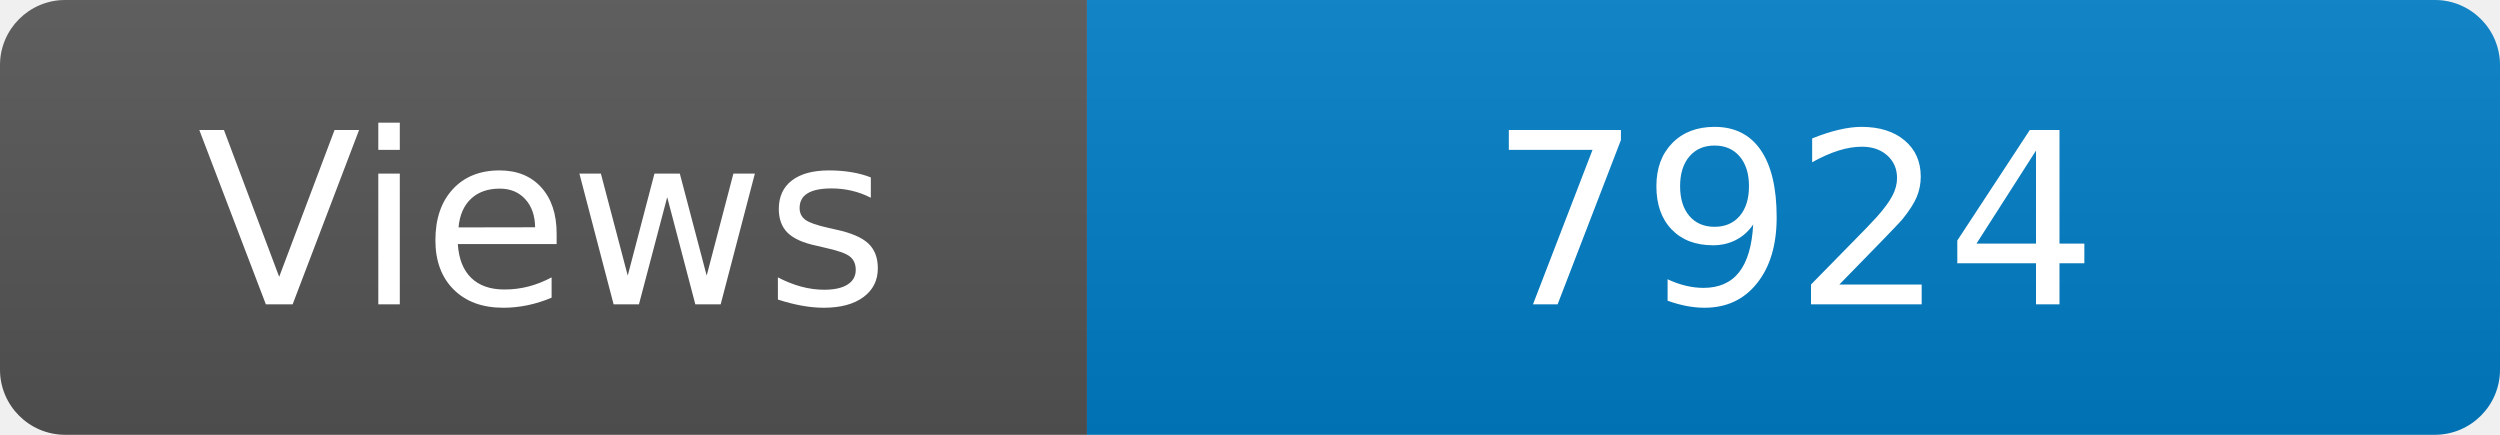
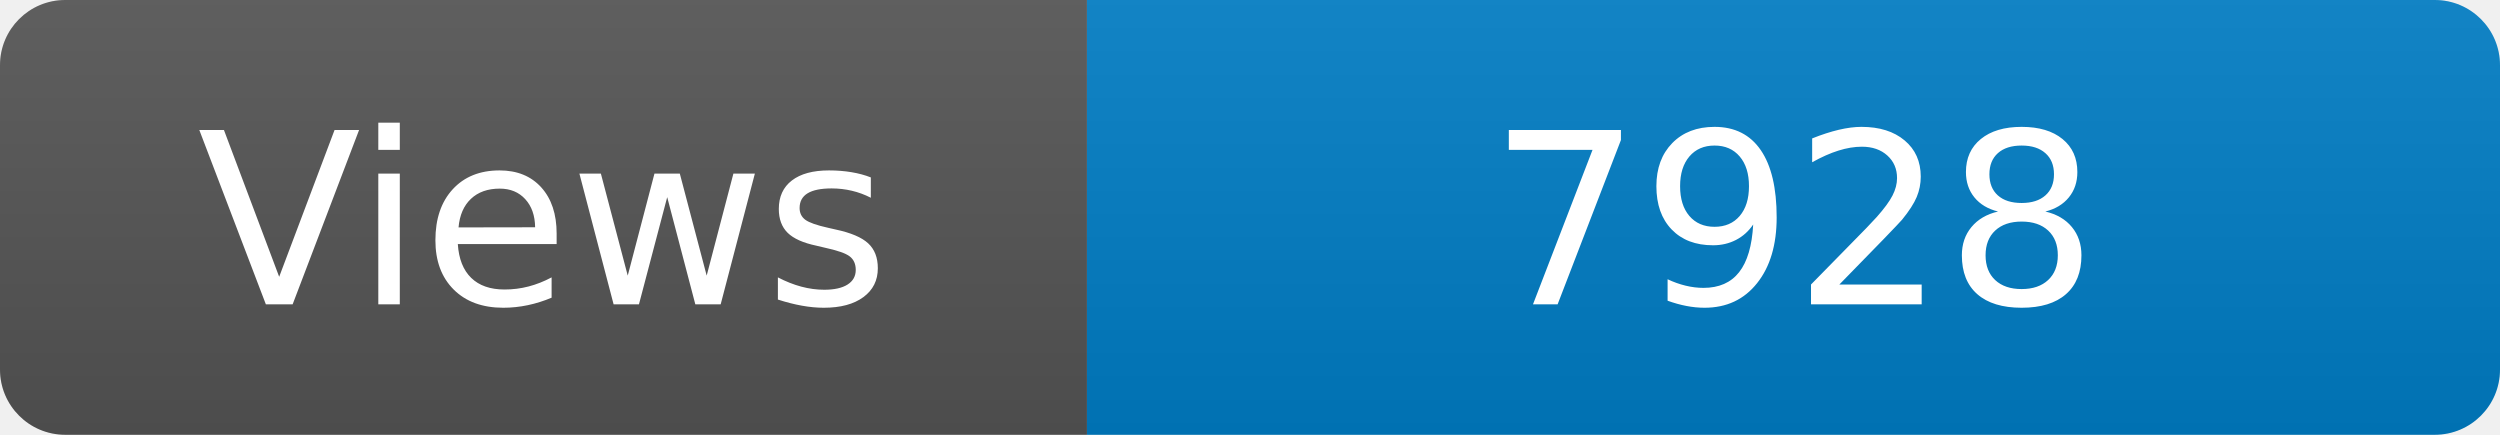
<svg xmlns="http://www.w3.org/2000/svg" width="115" height="20" role="img" aria-label="Maintained?: yes">
  <linearGradient id="s" x2="0" y2="100%">
    <stop offset="0" stop-color="#bbb" stop-opacity=".1" />
    <stop offset="1" stop-opacity=".1" />
  </linearGradient>
  <clipPath id="r">
    <rect width="115" height="20" rx="3" fill="#fff" />
  </clipPath>
  <g clip-path="url(#r)">
    <rect width="50" height="20" fill="#555" />
    <rect x="50" width="160" height="20" fill="#007ec6" />
    <rect width="115" height="20" fill="url(#s)" />
  </g>
  <g fill="#fff" text-anchor="middle" font-family="Verdana,Geneva,DejaVu Sans,sans-serif" font-size="110">
    <text x="250" y="140" transform="scale(.1)" fill="#fff">Views</text>
-     <text x="825" y="140" transform="scale(.1)" fill="#fff">7924</text>
+     <text x="825" y="140" transform="scale(.1)" fill="#fff">7928</text>
  </g>
</svg>
